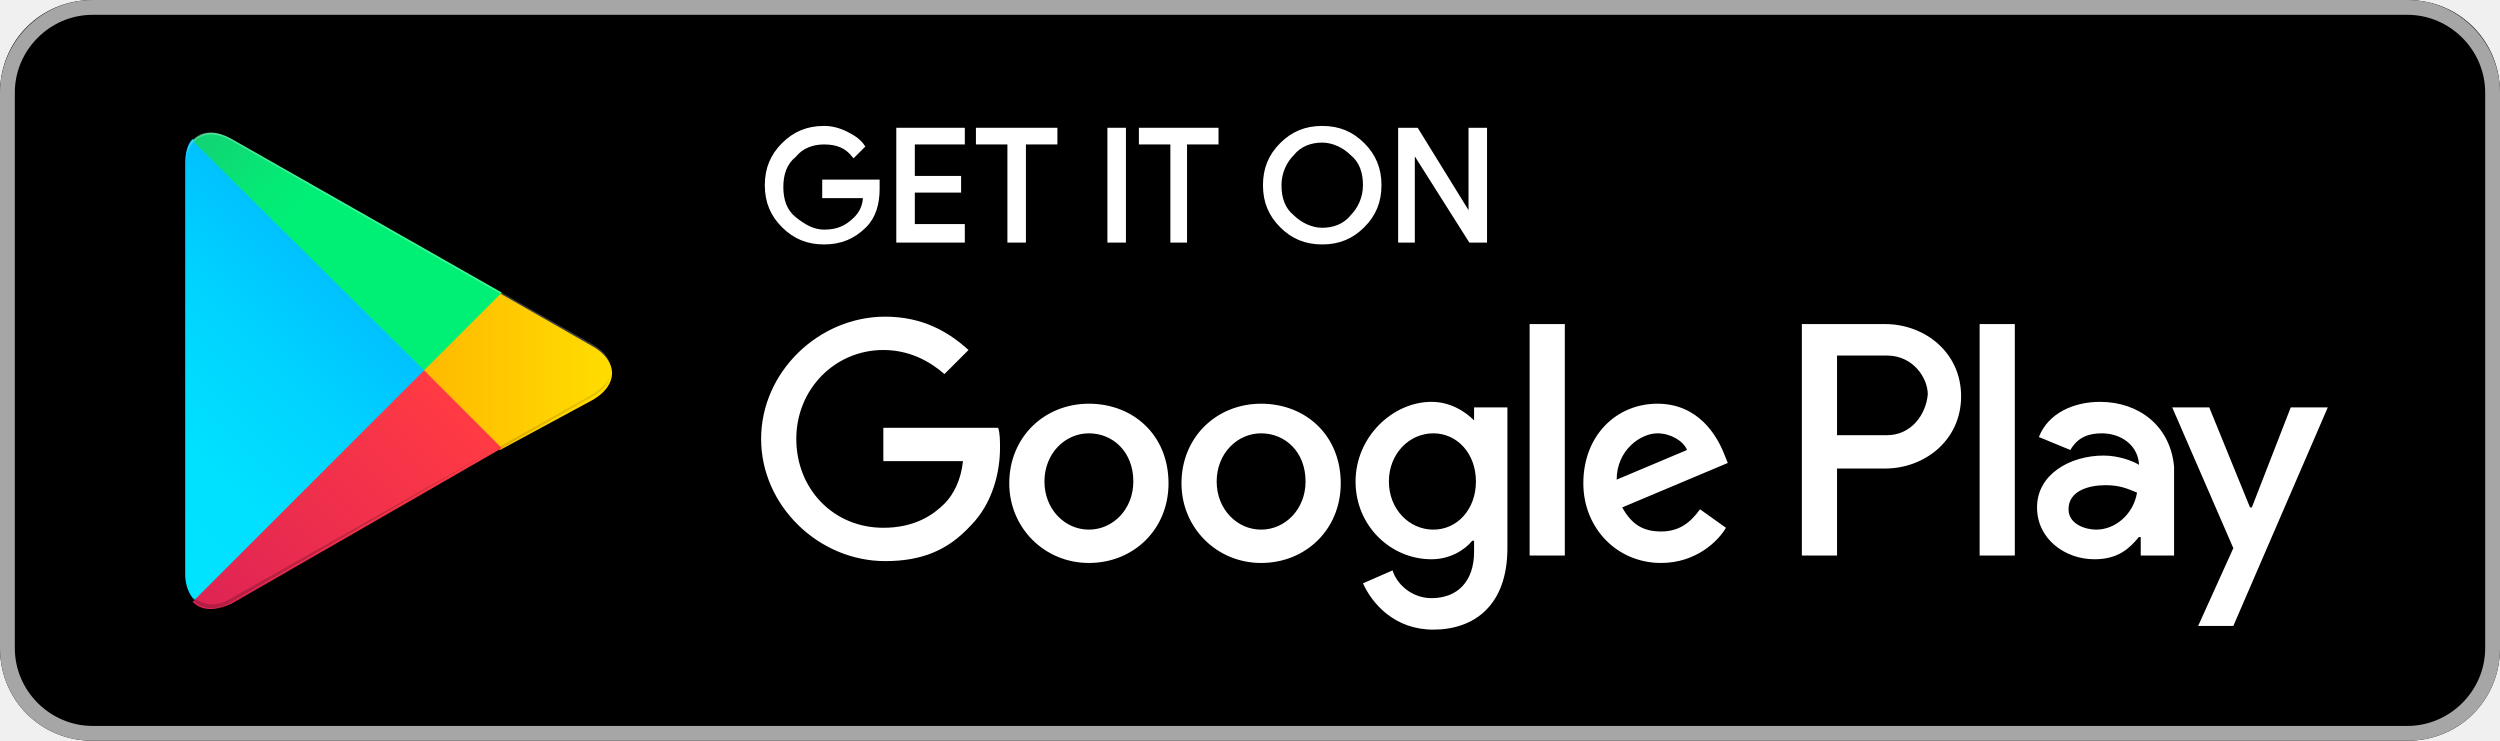
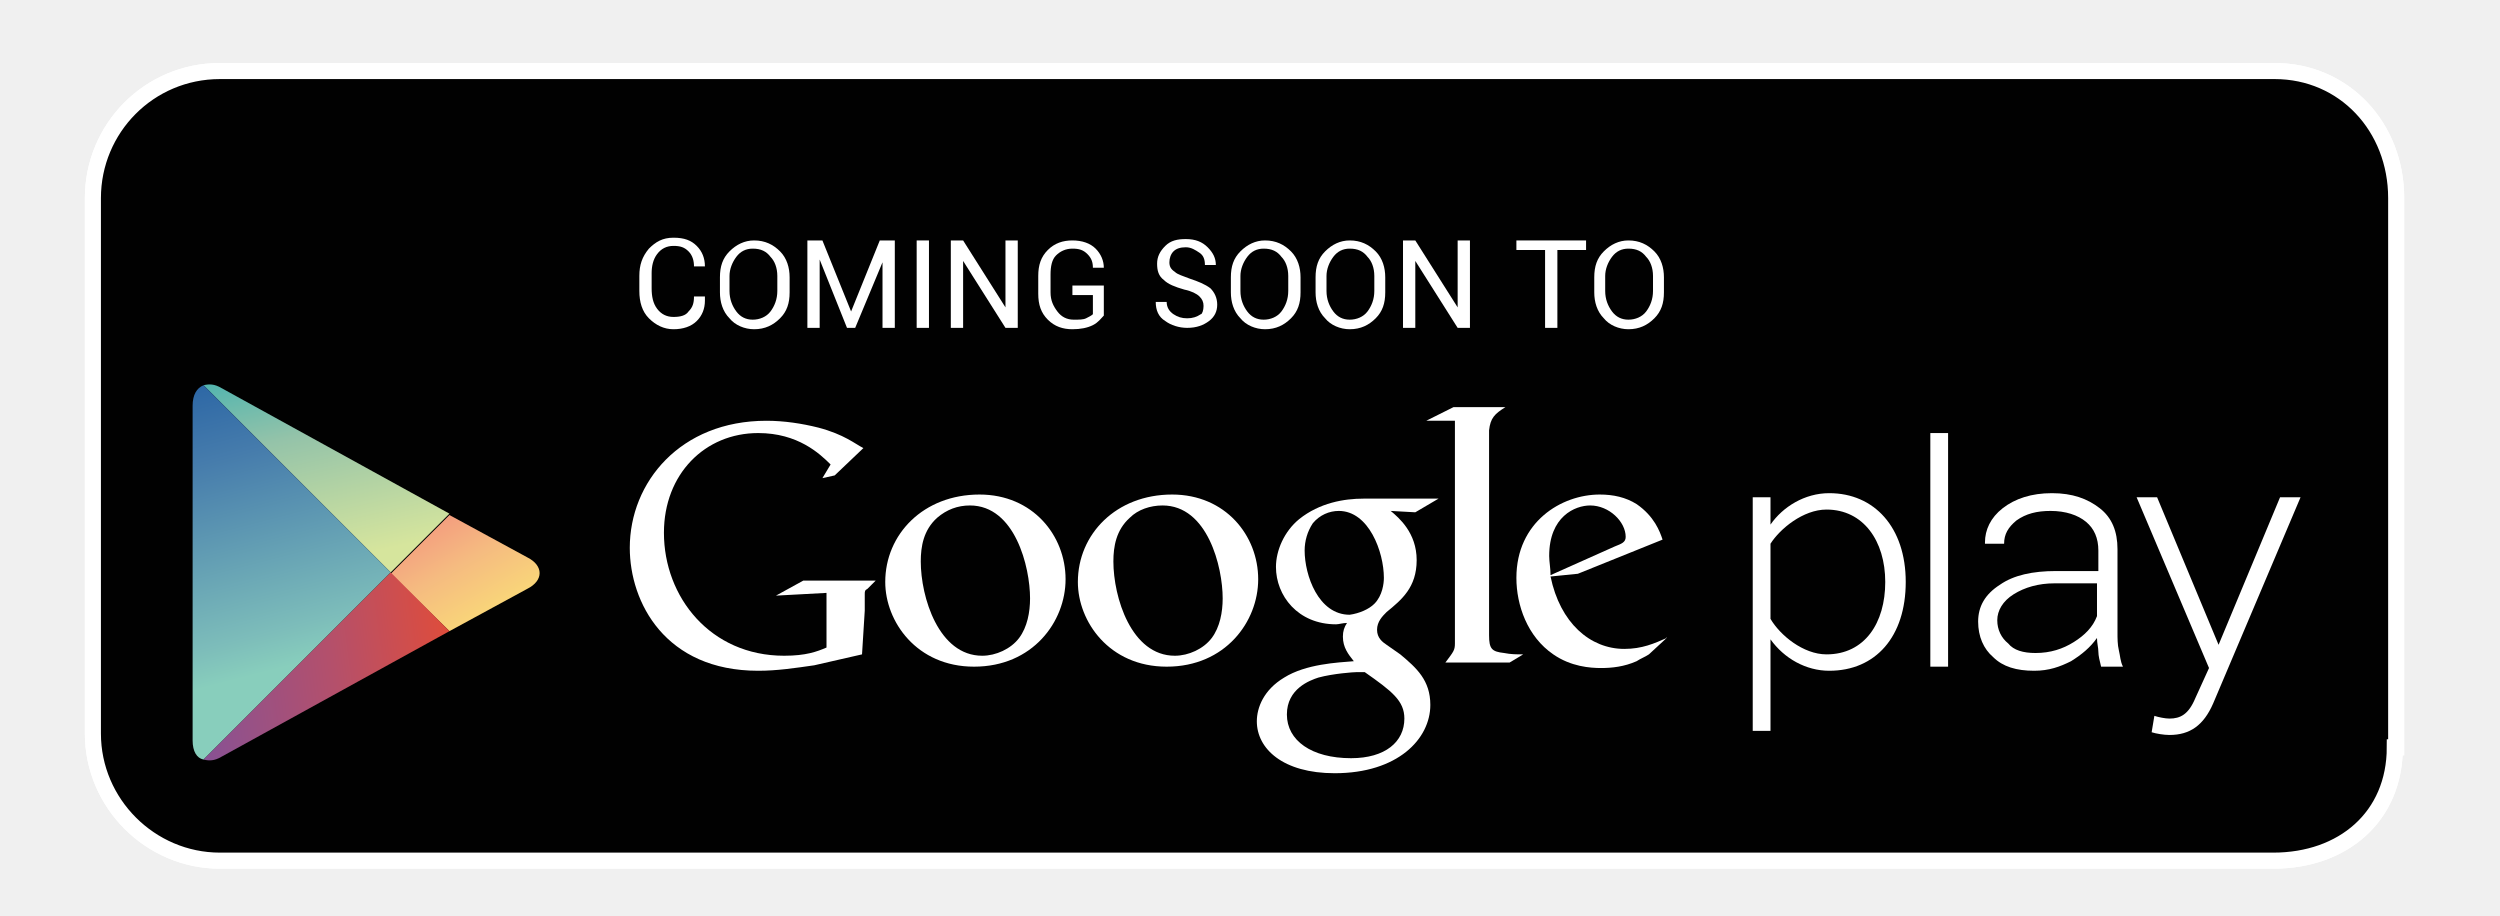
- <svg xmlns="http://www.w3.org/2000/svg" version="1.1" id="artwork" x="0px" y="0px" viewBox="0 0 135 40" style="enable-background:new 0 0 135 40;" xml:space="preserve">
-   <style type="text/css">
- 	.st0{fill:#FFFFFF;fill-opacity:0;}
- 	.st1{fill:#A6A6A6;}
- 	.st2{fill:#FFFFFF;stroke:#FFFFFF;stroke-width:0.2;stroke-miterlimit:10;}
- 	.st3{fill:#FFFFFF;}
- 	.st4{fill:url(#SVGID_1_);}
- 	.st5{fill:url(#SVGID_2_);}
- 	.st6{fill:url(#SVGID_3_);}
- 	.st7{fill:url(#SVGID_4_);}
- 	.st8{opacity:0.2;enable-background:new    ;}
- 	.st9{opacity:0.12;enable-background:new    ;}
- 	.st10{opacity:0.25;fill:#FFFFFF;enable-background:new    ;}
- </style>
-   <g>
-     <rect x="-10" y="-10" class="st0" width="155" height="60" />
-     <g>
-       <path d="M130,40H5c-2.8,0-5-2.2-5-5V5c0-2.8,2.2-5,5-5h125c2.8,0,5,2.2,5,5v30C135,37.8,132.8,40,130,40z" />
-     </g>
-     <g>
-       <g>
-         <path class="st1" d="M130,0.8c2.3,0,4.2,1.9,4.2,4.2v30c0,2.3-1.9,4.2-4.2,4.2H5c-2.3,0-4.2-1.9-4.2-4.2V5c0-2.3,1.9-4.2,4.2-4.2     H130 M130,0H5C2.2,0,0,2.3,0,5v30c0,2.8,2.2,5,5,5h125c2.8,0,5-2.2,5-5V5C135,2.3,132.8,0,130,0L130,0z" />
+ <svg xmlns="http://www.w3.org/2000/svg" version="1.1" id="Layer_1" x="0px" y="0px" viewBox="0 0 183 67" enable-background="new 0 0 183 67" xml:space="preserve">
+   <g id="XMLID_32_">
+     <path id="XMLID_66_" fill="#010101" stroke="#FFFFFF" stroke-width="1.176" stroke-miterlimit="10" d="M175.3,54.7   c0,5.1-3.8,8.3-8.9,8.3H16.1c-5.1,0-9.3-4.2-9.3-9.3V14.5c0-5.1,4.1-9.3,9.3-9.3h150.4c5.1,0,8.9,4.1,8.9,9.3V54.7z" />
+     <path id="XMLID_65_" fill="#010101" stroke="#FFFFFF" stroke-width="1.176" stroke-miterlimit="10" d="M175.3,54.7   c0,5.1-3.8,8.3-8.9,8.3H16.1c-5.1,0-9.3-4.2-9.3-9.3V14.5c0-5.1,4.1-9.3,9.3-9.3h150.4c5.1,0,8.9,4.1,8.9,9.3V54.7z" />
+     <g id="XMLID_39_">
+       <g id="XMLID_49_">
+         <path id="XMLID_62_" fill="#FFFFFF" d="M122,46.7l-1.3,1.2c-0.3,0.2-0.6,0.3-0.9,0.5c-0.9,0.4-1.8,0.5-2.6,0.5     c-0.8,0-2.2-0.1-3.5-1c-1.9-1.3-2.7-3.6-2.7-5.6c0-4.1,3.3-6.1,6.1-6.1c1,0,1.9,0.2,2.7,0.7c1.3,0.9,1.7,2,1.9,2.6l-6.2,2.5     l-2,0.2c0.7,3.4,2.9,5.3,5.4,5.3C120.2,47.5,121.1,47.1,122,46.7C121.9,46.7,122.1,46.6,122,46.7z M118.2,40     c0.5-0.2,0.8-0.3,0.8-0.7c0-1.1-1.2-2.3-2.6-2.3c-1.1,0-3,0.8-3,3.7c0,0.4,0.1,0.9,0.1,1.4L118.2,40z" />
+         <path id="XMLID_61_" fill="#FFFFFF" d="M109,46.5c0,1,0.2,1.2,1.1,1.3c0.5,0.1,0.9,0.1,1.4,0.1l-1,0.6h-4.7     c0.6-0.8,0.7-0.9,0.7-1.4v-0.6l0-15.7h-2.1l2-1h3.8c-0.8,0.5-1.1,0.8-1.2,1.7L109,46.5z" />
+         <path id="XMLID_57_" fill="#FFFFFF" d="M101.8,37.4c0.6,0.5,1.9,1.6,1.9,3.6c0,2-1.1,2.9-2.2,3.8c-0.3,0.3-0.7,0.7-0.7,1.3     c0,0.6,0.4,0.9,0.7,1.1l1,0.7c1.2,1,2.2,1.9,2.2,3.7c0,2.5-2.4,5-7,5c-3.8,0-5.7-1.8-5.7-3.8c0-1,0.5-2.3,2-3.2     c1.6-1,3.9-1.1,5.1-1.2c-0.4-0.5-0.8-1-0.8-1.8c0-0.4,0.1-0.7,0.3-1c-0.3,0-0.6,0.1-0.8,0.1c-2.8,0-4.4-2.1-4.4-4.2     c0-1.2,0.6-2.6,1.7-3.5c1.5-1.2,3.3-1.5,4.7-1.5h5.5l-1.7,1L101.8,37.4L101.8,37.4z M99.9,49.2c-0.2,0-0.3,0-0.6,0     c-0.2,0-1.7,0.1-2.8,0.4c-0.6,0.2-2.3,0.8-2.3,2.7c0,1.9,1.8,3.2,4.7,3.2c2.5,0,3.9-1.2,3.9-2.9C102.8,51.3,101.9,50.6,99.9,49.2     z M100.6,44.2c0.6-0.6,0.7-1.5,0.7-1.9c0-1.9-1.1-4.9-3.3-4.9c-0.7,0-1.4,0.3-1.9,0.9c-0.4,0.6-0.6,1.3-0.6,2     c0,1.8,1,4.7,3.3,4.7C99.5,44.9,100.2,44.6,100.6,44.2z" />
+         <path id="XMLID_54_" fill="#FFFFFF" d="M85.4,48.8c-4.2,0-6.5-3.3-6.5-6.2c0-3.5,2.8-6.4,6.9-6.4c3.9,0,6.3,3,6.3,6.2     C92.1,45.5,89.7,48.8,85.4,48.8z M88.7,46.7c0.6-0.8,0.8-1.9,0.8-2.9c0-2.3-1.1-6.8-4.4-6.8c-0.9,0-1.8,0.3-2.4,0.9     c-1,0.9-1.2,2.1-1.2,3.2c0,2.6,1.3,6.9,4.5,6.9C87,48,88.1,47.5,88.7,46.7z" />
+         <path id="XMLID_51_" fill="#FFFFFF" d="M71.3,48.8c-4.2,0-6.5-3.3-6.5-6.2c0-3.5,2.8-6.4,6.9-6.4c3.9,0,6.3,3,6.3,6.2     C78,45.5,75.6,48.8,71.3,48.8z M74.6,46.7c0.6-0.8,0.8-1.9,0.8-2.9c0-2.3-1.1-6.8-4.4-6.8c-0.9,0-1.7,0.3-2.4,0.9     c-1,0.9-1.2,2.1-1.2,3.2c0,2.6,1.3,6.9,4.5,6.9C72.9,48,74,47.5,74.6,46.7z" />
+         <path id="XMLID_50_" fill="#FFFFFF" d="M63.1,47.9l-3.5,0.8c-1.4,0.2-2.7,0.4-4.1,0.4c-6.8,0-9.4-5-9.4-9c0-4.8,3.7-9.3,10-9.3     c1.3,0,2.6,0.2,3.8,0.5c1.9,0.5,2.7,1.2,3.3,1.5l-2.1,2l-0.9,0.2l0.6-1c-0.8-0.8-2.4-2.3-5.3-2.3c-3.9,0-6.9,3-6.9,7.3     c0,4.7,3.4,9,8.8,9c1.6,0,2.4-0.3,3.1-0.6v-4l-3.7,0.2l2-1.1h5.3l-0.6,0.6c-0.2,0.1-0.2,0.2-0.2,0.4c0,0.2,0,0.9,0,1.2L63.1,47.9     L63.1,47.9L63.1,47.9z" />
+       </g>
+       <g id="XMLID_40_">
+         <path id="XMLID_46_" fill="#FFFFFF" d="M129.6,46.8v6.7h-1.3V36.4h1.3v2c0.9-1.3,2.5-2.3,4.3-2.3c3.3,0,5.6,2.5,5.6,6.5     c0,4-2.2,6.5-5.6,6.5C132.2,49.1,130.6,48.2,129.6,46.8z M138,42.6c0-3-1.6-5.3-4.3-5.3c-1.7,0-3.4,1.4-4.1,2.5v5.5     c0.7,1.2,2.4,2.6,4.1,2.6C136.5,47.9,138,45.6,138,42.6z" />
+         <path id="XMLID_45_" fill="#FFFFFF" d="M141.3,48.8V31.7h1.3v17.1H141.3z" />
+         <path id="XMLID_44_" fill="#FFFFFF" d="M157.7,52.4c0.3,0.1,0.8,0.2,1.1,0.2c0.8,0,1.4-0.3,1.9-1.5l1-2.2l-5.3-12.5h1.5l4.5,10.8     l4.5-10.8h1.5l-6.4,15.1c-0.7,1.6-1.7,2.3-3.2,2.3c-0.4,0-1-0.1-1.3-0.2L157.7,52.4z" />
+         <path id="XMLID_41_" fill="#FFFFFF" d="M153.8,48.8c-0.1-0.4-0.2-0.8-0.2-1.1c0-0.3-0.1-0.6-0.1-1c-0.5,0.7-1.1,1.2-1.9,1.7     c-0.8,0.4-1.6,0.7-2.7,0.7c-1.3,0-2.3-0.3-3-1c-0.7-0.6-1.1-1.5-1.1-2.6c0-1.1,0.5-2,1.6-2.7c1-0.7,2.4-1,4.1-1h3.1v-1.5     c0-0.9-0.3-1.6-0.9-2.1c-0.6-0.5-1.5-0.8-2.6-0.8c-1,0-1.8,0.2-2.5,0.7c-0.6,0.5-0.9,1-0.9,1.7h-1.4l0-0.1c0-0.9,0.4-1.8,1.3-2.5     c0.9-0.7,2.1-1.1,3.6-1.1c1.5,0,2.6,0.4,3.5,1.1c0.9,0.7,1.3,1.7,1.3,3v6.1c0,0.4,0,0.9,0.1,1.3c0.1,0.4,0.1,0.8,0.3,1.2     L153.8,48.8L153.8,48.8z M149,47.8c1.1,0,2-0.3,2.8-0.8c0.8-0.5,1.4-1.1,1.7-1.9v-2.4h-3.1c-1.2,0-2.2,0.3-3,0.8     c-0.8,0.5-1.2,1.2-1.2,1.9c0,0.7,0.3,1.3,0.8,1.7C147.4,47.6,148.1,47.8,149,47.8z" />
      </g>
    </g>
-     <g>
-       <path class="st2" d="M47.4,10.2c0,0.8-0.2,1.5-0.7,2c-0.6,0.6-1.3,0.9-2.2,0.9c-0.9,0-1.6-0.3-2.2-0.9c-0.6-0.6-0.9-1.3-0.9-2.2    c0-0.9,0.3-1.6,0.9-2.2c0.6-0.6,1.3-0.9,2.2-0.9c0.4,0,0.8,0.1,1.2,0.3c0.4,0.2,0.7,0.4,0.9,0.7l-0.5,0.5    c-0.4-0.5-0.9-0.7-1.6-0.7c-0.6,0-1.2,0.2-1.6,0.7c-0.5,0.4-0.7,1-0.7,1.7s0.2,1.3,0.7,1.7c0.5,0.4,1,0.7,1.6,0.7    c0.7,0,1.2-0.2,1.7-0.7c0.3-0.3,0.5-0.7,0.5-1.2h-2.2V9.8h2.9C47.4,9.9,47.4,10.1,47.4,10.2z" />
-       <path class="st2" d="M52,7.7h-2.7v1.9h2.5v0.7h-2.5v1.9H52V13h-3.5V7H52V7.7z" />
-       <path class="st2" d="M55.3,13h-0.8V7.7h-1.7V7H57v0.7h-1.7V13z" />
-       <path class="st2" d="M59.9,13V7h0.8v6H59.9z" />
-       <path class="st2" d="M64.1,13h-0.8V7.7h-1.7V7h4.1v0.7h-1.7V13z" />
-       <path class="st2" d="M73.6,12.2c-0.6,0.6-1.3,0.9-2.2,0.9c-0.9,0-1.6-0.3-2.2-0.9c-0.6-0.6-0.9-1.3-0.9-2.2s0.3-1.6,0.9-2.2    c0.6-0.6,1.3-0.9,2.2-0.9c0.9,0,1.6,0.3,2.2,0.9c0.6,0.6,0.9,1.3,0.9,2.2C74.5,10.9,74.2,11.6,73.6,12.2z M69.8,11.7    c0.4,0.4,1,0.7,1.6,0.7c0.6,0,1.2-0.2,1.6-0.7c0.4-0.4,0.7-1,0.7-1.7S73.5,8.7,73,8.3c-0.4-0.4-1-0.7-1.6-0.7    c-0.6,0-1.2,0.2-1.6,0.7c-0.4,0.4-0.7,1-0.7,1.7S69.3,11.3,69.8,11.7z" />
-       <path class="st2" d="M75.6,13V7h0.9l2.9,4.7h0l0-1.2V7h0.8v6h-0.8l-3.1-4.9h0l0,1.2V13H75.6z" />
-     </g>
-     <path class="st3" d="M68.1,21.8c-2.4,0-4.3,1.8-4.3,4.3c0,2.4,1.9,4.3,4.3,4.3c2.4,0,4.3-1.8,4.3-4.3   C72.4,23.5,70.5,21.8,68.1,21.8z M68.1,28.6c-1.3,0-2.4-1.1-2.4-2.6c0-1.5,1.1-2.6,2.4-2.6c1.3,0,2.4,1,2.4,2.6   C70.5,27.5,69.4,28.6,68.1,28.6z M58.8,21.8c-2.4,0-4.3,1.8-4.3,4.3c0,2.4,1.9,4.3,4.3,4.3c2.4,0,4.3-1.8,4.3-4.3   C63.1,23.5,61.2,21.8,58.8,21.8z M58.8,28.6c-1.3,0-2.4-1.1-2.4-2.6c0-1.5,1.1-2.6,2.4-2.6c1.3,0,2.4,1,2.4,2.6   C61.2,27.5,60.1,28.6,58.8,28.6z M47.7,23.1v1.8h4.3c-0.1,1-0.5,1.8-1,2.3c-0.6,0.6-1.6,1.3-3.3,1.3c-2.7,0-4.7-2.1-4.7-4.8   s2.1-4.8,4.7-4.8c1.4,0,2.5,0.6,3.3,1.3l1.3-1.3c-1.1-1-2.5-1.8-4.5-1.8c-3.6,0-6.7,3-6.7,6.6c0,3.6,3.1,6.6,6.7,6.6   c2,0,3.4-0.6,4.6-1.9c1.2-1.2,1.6-2.9,1.6-4.2c0-0.4,0-0.8-0.1-1.1H47.7z M93.1,24.5c-0.4-1-1.4-2.7-3.6-2.7c-2.2,0-4,1.7-4,4.3   c0,2.4,1.8,4.3,4.2,4.3c1.9,0,3.1-1.2,3.5-1.9l-1.4-1c-0.5,0.7-1.1,1.2-2.1,1.2c-1,0-1.6-0.4-2.1-1.3l5.7-2.4L93.1,24.5z    M87.3,25.9c0-1.6,1.3-2.5,2.2-2.5c0.7,0,1.4,0.4,1.6,0.9L87.3,25.9z M82.6,30h1.9V17.5h-1.9V30z M79.6,22.7L79.6,22.7   c-0.5-0.5-1.3-1-2.3-1c-2.1,0-4.1,1.9-4.1,4.3c0,2.4,1.9,4.2,4.1,4.2c1,0,1.8-0.5,2.2-1h0.1v0.6c0,1.6-0.9,2.5-2.3,2.5   c-1.1,0-1.9-0.8-2.1-1.5l-1.6,0.7c0.5,1.1,1.7,2.5,3.8,2.5c2.2,0,4-1.3,4-4.4V22h-1.8V22.7z M77.4,28.6c-1.3,0-2.4-1.1-2.4-2.6   c0-1.5,1.1-2.6,2.4-2.6c1.3,0,2.3,1.1,2.3,2.6C79.7,27.5,78.7,28.6,77.4,28.6z M101.8,17.5h-4.5V30h1.9v-4.7h2.6   c2.1,0,4.1-1.5,4.1-3.9S103.9,17.5,101.8,17.5z M101.9,23.5h-2.7v-4.3h2.7c1.4,0,2.2,1.2,2.2,2.1C104,22.4,103.2,23.5,101.9,23.5z    M113.4,21.7c-1.4,0-2.8,0.6-3.3,1.9l1.7,0.7c0.4-0.7,1-0.9,1.7-0.9c1,0,1.9,0.6,2,1.6v0.1c-0.3-0.2-1.1-0.5-1.9-0.5   c-1.8,0-3.6,1-3.6,2.8c0,1.7,1.5,2.8,3.1,2.8c1.3,0,1.9-0.6,2.4-1.2h0.1v1h1.8v-4.8C117.2,23,115.5,21.7,113.4,21.7z M113.2,28.6   c-0.6,0-1.5-0.3-1.5-1.1c0-1,1.1-1.3,2-1.3c0.8,0,1.2,0.2,1.7,0.4C115.2,27.8,114.2,28.6,113.2,28.6z M123.7,22l-2.1,5.4h-0.1   l-2.2-5.4h-2l3.3,7.6l-1.9,4.2h1.9l5.1-11.8H123.7z M106.9,30h1.9V17.5h-1.9V30z" />
-     <g>
-       <linearGradient id="SVGID_1_" gradientUnits="userSpaceOnUse" x1="21.8" y1="173.29" x2="5.017" y2="156.508" gradientTransform="matrix(1 0 0 -1 0 182.0002)">
-         <stop offset="0" style="stop-color:#00A0FF" />
-         <stop offset="6.574450e-03" style="stop-color:#00A1FF" />
-         <stop offset="0.26" style="stop-color:#00BEFF" />
-         <stop offset="0.512" style="stop-color:#00D2FF" />
-         <stop offset="0.76" style="stop-color:#00DFFF" />
-         <stop offset="1" style="stop-color:#00E3FF" />
+     <g id="XMLID_33_">
+       <polygon id="XMLID_38_" fill="none" points="28.6,41.9 32.9,37.6 32.9,37.6 28.6,41.9 14.9,28.2 14.9,28.2 28.6,41.9 14.9,55.6     14.9,55.6 28.6,41.9 32.9,46.2 32.9,46.2   " />
+       <linearGradient id="XMLID_131_" gradientUnits="userSpaceOnUse" x1="454.132" y1="-114.417" x2="436.044" y2="-125.737" gradientTransform="matrix(0.7071 0.7071 -0.7071 0.7071 -376.318 -199.4228)">
+         <stop offset="0" style="stop-color:#D6E59D" />
+         <stop offset="0.446" style="stop-color:#94C3A9" />
+         <stop offset="1" style="stop-color:#00A3B6" />
      </linearGradient>
-       <path class="st4" d="M10.4,7.5C10.1,7.8,10,8.3,10,8.9v22.1c0,0.6,0.2,1.1,0.5,1.4l0.1,0.1l12.4-12.4V20v-0.1L10.4,7.5L10.4,7.5z" />
-       <linearGradient id="SVGID_2_" gradientUnits="userSpaceOnUse" x1="33.834" y1="161.999" x2="9.637" y2="161.999" gradientTransform="matrix(1 0 0 -1 0 182.0002)">
-         <stop offset="0" style="stop-color:#FFE000" />
-         <stop offset="0.409" style="stop-color:#FFBD00" />
-         <stop offset="0.775" style="stop-color:#FFA500" />
-         <stop offset="1" style="stop-color:#FF9C00" />
+       <path id="XMLID_37_" fill="url(#XMLID_131_)" d="M32.9,37.6l-16.7-9.2c-0.5-0.3-0.9-0.3-1.3-0.2l13.7,13.7L32.9,37.6z" />
+       <linearGradient id="XMLID_132_" gradientUnits="userSpaceOnUse" x1="443.617" y1="-124.087" x2="467.067" y2="-117.957" gradientTransform="matrix(0.7071 0.7071 -0.7071 0.7071 -376.318 -199.4228)">
+         <stop offset="0" style="stop-color:#EC297B" />
+         <stop offset="1.920000e-002" style="stop-color:#ED327C" />
+         <stop offset="0.704" style="stop-color:#F5BB80" />
+         <stop offset="1" style="stop-color:#FCE974" />
      </linearGradient>
-       <path class="st5" d="M27,24.3l-4.1-4.1V20v-0.1l4.1-4.1l0.1,0.1l4.9,2.8c1.4,0.8,1.4,2.1,0,2.9L27,24.3L27,24.3z" />
-       <linearGradient id="SVGID_3_" gradientUnits="userSpaceOnUse" x1="24.827" y1="159.704" x2="2.069" y2="136.946" gradientTransform="matrix(1 0 0 -1 0 182.0002)">
-         <stop offset="0" style="stop-color:#FF3A44" />
-         <stop offset="1" style="stop-color:#C31162" />
+       <path id="XMLID_36_" fill="url(#XMLID_132_)" d="M32.9,46.2l5.7-3.1c1.2-0.6,1.2-1.7,0-2.3l-5.7-3.1l-4.3,4.3L32.9,46.2z" />
+       <linearGradient id="XMLID_133_" gradientUnits="userSpaceOnUse" x1="456.707" y1="-105.831" x2="431.276" y2="-120.793" gradientTransform="matrix(0.7071 0.7071 -0.7071 0.7071 -376.318 -199.4228)">
+         <stop offset="0" style="stop-color:#88CEBC" />
+         <stop offset="9.070000e-002" style="stop-color:#7DBDBA" />
+         <stop offset="0.54" style="stop-color:#467CAC" />
+         <stop offset="0.852" style="stop-color:#1D5AA1" />
+         <stop offset="1" style="stop-color:#094F9C" />
      </linearGradient>
-       <path class="st6" d="M27.1,24.2L22.9,20L10.4,32.5c0.5,0.5,1.2,0.5,2.1,0.1L27.1,24.2" />
-       <linearGradient id="SVGID_4_" gradientUnits="userSpaceOnUse" x1="7.297" y1="181.824" x2="17.46" y2="171.661" gradientTransform="matrix(1 0 0 -1 0 182.0002)">
-         <stop offset="0" style="stop-color:#32A071" />
-         <stop offset="6.850000e-02" style="stop-color:#2DA771" />
-         <stop offset="0.476" style="stop-color:#15CF74" />
-         <stop offset="0.801" style="stop-color:#06E775" />
-         <stop offset="1" style="stop-color:#00F076" />
+       <path id="XMLID_35_" fill="url(#XMLID_133_)" d="M14.9,28.2c-0.5,0.2-0.8,0.7-0.8,1.5l0,24.5c0,0.8,0.3,1.3,0.8,1.4l13.7-13.7    L14.9,28.2z" />
+       <linearGradient id="XMLID_134_" gradientUnits="userSpaceOnUse" x1="465.941" y1="-117.712" x2="450.281" y2="-97.081" gradientTransform="matrix(0.7071 0.7071 -0.7071 0.7071 -376.318 -199.4228)">
+         <stop offset="0" style="stop-color:#EF4B29" />
+         <stop offset="0.47" style="stop-color:#B4506B" />
+         <stop offset="0.835" style="stop-color:#8B5191" />
+         <stop offset="1" style="stop-color:#7951A0" />
      </linearGradient>
-       <path class="st7" d="M27.1,15.8L12.5,7.5c-0.9-0.5-1.6-0.4-2.1,0.1L22.9,20L27.1,15.8z" />
-       <g>
-         <path class="st8" d="M27,24.1l-14.5,8.2c-0.8,0.5-1.5,0.4-2,0l0,0l-0.1,0.1l0,0l0.1,0.1l0,0c0.5,0.4,1.2,0.5,2,0L27,24.1L27,24.1     z" />
-         <path class="st9" d="M10.4,32.3C10.1,32,10,31.5,10,30.9v0.1c0,0.6,0.2,1.1,0.5,1.4V32.3L10.4,32.3z" />
-       </g>
-       <path class="st9" d="M32,21.3l-5,2.8l0.1,0.1l4.9-2.8c0.7-0.4,1-0.9,1-1.4l0,0C33,20.5,32.6,20.9,32,21.3z" />
-       <path class="st10" d="M12.5,7.6L32,18.7c0.6,0.4,1,0.8,1,1.3l0,0c0-0.5-0.3-1-1-1.4L12.5,7.5C11.1,6.7,10,7.3,10,8.9v0.1    C10,7.5,11.1,6.8,12.5,7.6z" />
+       <path id="XMLID_34_" fill="url(#XMLID_134_)" d="M14.9,55.6c0.4,0.1,0.8,0.1,1.3-0.2l16.7-9.2l-4.3-4.3L14.9,55.6z" />
    </g>
  </g>
+   <g id="XMLID_1_">
+     <path id="XMLID_30_" fill="#FFFFFF" d="M51.6,22L51.6,22c0,0.6-0.2,1.1-0.6,1.5c-0.4,0.4-1,0.6-1.7,0.6c-0.7,0-1.3-0.3-1.8-0.8   c-0.5-0.5-0.7-1.2-0.7-2v-1.1c0-0.8,0.2-1.4,0.7-2c0.5-0.5,1-0.8,1.8-0.8s1.3,0.2,1.7,0.6c0.4,0.4,0.6,0.9,0.6,1.5l0,0h-0.8   c0-0.4-0.1-0.8-0.4-1.1s-0.6-0.4-1.1-0.4c-0.5,0-0.9,0.2-1.2,0.6s-0.4,0.9-0.4,1.4v1.1c0,0.6,0.1,1.1,0.4,1.5s0.7,0.6,1.2,0.6   c0.5,0,0.9-0.1,1.1-0.4c0.3-0.3,0.4-0.6,0.4-1.1H51.6z" />
+     <path id="XMLID_27_" fill="#FFFFFF" d="M57.8,21.4c0,0.8-0.2,1.4-0.7,1.9c-0.5,0.5-1.1,0.8-1.9,0.8c-0.7,0-1.4-0.3-1.8-0.8   c-0.5-0.5-0.7-1.2-0.7-1.9v-1.1c0-0.8,0.2-1.4,0.7-1.9c0.5-0.5,1.1-0.8,1.8-0.8c0.8,0,1.4,0.3,1.9,0.8c0.5,0.5,0.7,1.2,0.7,1.9   V21.4z M56.9,20.2c0-0.6-0.2-1.1-0.5-1.4c-0.3-0.4-0.7-0.6-1.3-0.6c-0.5,0-0.9,0.2-1.2,0.6c-0.3,0.4-0.5,0.9-0.5,1.4v1.1   c0,0.6,0.2,1.1,0.5,1.5c0.3,0.4,0.7,0.6,1.2,0.6c0.5,0,1-0.2,1.3-0.6c0.3-0.4,0.5-0.9,0.5-1.5V20.2z" />
+     <path id="XMLID_25_" fill="#FFFFFF" d="M62.3,22.8L62.3,22.8l2.1-5.2h1.1V24h-0.9v-4.8l0,0L62.6,24H62l-2-5l0,0v5h-0.9v-6.4h1.1   L62.3,22.8z" />
+     <path id="XMLID_23_" fill="#FFFFFF" d="M68,24h-0.9v-6.4H68V24z" />
+     <path id="XMLID_21_" fill="#FFFFFF" d="M74.5,24h-0.9l-3.1-4.9l0,0V24h-0.9v-6.4h0.9l3.1,4.9l0,0v-4.9h0.9V24z" />
+     <path id="XMLID_19_" fill="#FFFFFF" d="M80.8,23.1c-0.2,0.2-0.4,0.5-0.8,0.7c-0.4,0.2-0.9,0.3-1.5,0.3c-0.7,0-1.3-0.2-1.8-0.7   s-0.7-1.1-0.7-1.9v-1.3c0-0.8,0.2-1.4,0.7-1.9s1.1-0.7,1.8-0.7c0.7,0,1.3,0.2,1.7,0.6c0.4,0.4,0.6,0.9,0.6,1.4l0,0h-0.8   c0-0.4-0.1-0.7-0.4-1c-0.3-0.3-0.6-0.4-1.1-0.4c-0.5,0-0.9,0.2-1.2,0.5s-0.4,0.8-0.4,1.4v1.3c0,0.6,0.2,1,0.5,1.4   c0.3,0.4,0.7,0.6,1.2,0.6c0.4,0,0.7,0,0.9-0.1c0.2-0.1,0.4-0.2,0.5-0.3v-1.4h-1.5v-0.7h2.3V23.1z" />
+     <path id="XMLID_17_" fill="#FFFFFF" d="M88.1,22.4c0-0.3-0.1-0.5-0.3-0.7c-0.2-0.2-0.6-0.4-1.1-0.5c-0.7-0.2-1.2-0.4-1.5-0.7   c-0.4-0.3-0.5-0.7-0.5-1.2c0-0.5,0.2-0.9,0.6-1.3s0.9-0.5,1.5-0.5c0.7,0,1.2,0.2,1.6,0.6c0.4,0.4,0.6,0.8,0.6,1.3l0,0h-0.8   c0-0.4-0.1-0.7-0.4-0.9c-0.3-0.2-0.6-0.4-1-0.4c-0.4,0-0.7,0.1-0.9,0.3c-0.2,0.2-0.3,0.5-0.3,0.8c0,0.3,0.1,0.5,0.4,0.7   c0.2,0.2,0.6,0.3,1.1,0.5c0.6,0.2,1.1,0.4,1.5,0.7c0.3,0.3,0.5,0.7,0.5,1.2c0,0.5-0.2,0.9-0.6,1.2c-0.4,0.3-0.9,0.5-1.6,0.5   c-0.6,0-1.2-0.2-1.6-0.5c-0.5-0.3-0.7-0.8-0.7-1.4l0,0h0.8c0,0.4,0.2,0.7,0.5,0.9c0.3,0.2,0.6,0.3,1,0.3c0.4,0,0.7-0.1,1-0.3   C88,23,88.1,22.7,88.1,22.4z" />
+     <path id="XMLID_14_" fill="#FFFFFF" d="M95.2,21.4c0,0.8-0.2,1.4-0.7,1.9c-0.5,0.5-1.1,0.8-1.9,0.8c-0.7,0-1.4-0.3-1.8-0.8   c-0.5-0.5-0.7-1.2-0.7-1.9v-1.1c0-0.8,0.2-1.4,0.7-1.9c0.5-0.5,1.1-0.8,1.8-0.8c0.8,0,1.4,0.3,1.9,0.8c0.5,0.5,0.7,1.2,0.7,1.9   V21.4z M94.3,20.2c0-0.6-0.2-1.1-0.5-1.4c-0.3-0.4-0.7-0.6-1.3-0.6c-0.5,0-0.9,0.2-1.2,0.6c-0.3,0.4-0.5,0.9-0.5,1.4v1.1   c0,0.6,0.2,1.1,0.5,1.5c0.3,0.4,0.7,0.6,1.2,0.6c0.5,0,1-0.2,1.3-0.6c0.3-0.4,0.5-0.9,0.5-1.5V20.2z" />
+     <path id="XMLID_11_" fill="#FFFFFF" d="M101.4,21.4c0,0.8-0.2,1.4-0.7,1.9c-0.5,0.5-1.1,0.8-1.9,0.8c-0.7,0-1.4-0.3-1.8-0.8   c-0.5-0.5-0.7-1.2-0.7-1.9v-1.1c0-0.8,0.2-1.4,0.7-1.9c0.5-0.5,1.1-0.8,1.8-0.8c0.8,0,1.4,0.3,1.9,0.8c0.5,0.5,0.7,1.2,0.7,1.9   V21.4z M100.6,20.2c0-0.6-0.2-1.1-0.5-1.4c-0.3-0.4-0.7-0.6-1.3-0.6c-0.5,0-0.9,0.2-1.2,0.6c-0.3,0.4-0.5,0.9-0.5,1.4v1.1   c0,0.6,0.2,1.1,0.5,1.5c0.3,0.4,0.7,0.6,1.2,0.6c0.5,0,1-0.2,1.3-0.6c0.3-0.4,0.5-0.9,0.5-1.5V20.2z" />
+     <path id="XMLID_9_" fill="#FFFFFF" d="M107.6,24h-0.9l-3.1-4.9l0,0V24h-0.9v-6.4h0.9l3.1,4.9l0,0v-4.9h0.9V24z" />
+     <path id="XMLID_7_" fill="#FFFFFF" d="M116.1,18.3H114V24h-0.9v-5.7H111v-0.7h5.1V18.3z" />
+     <path id="XMLID_4_" fill="#FFFFFF" d="M121.8,21.4c0,0.8-0.2,1.4-0.7,1.9c-0.5,0.5-1.1,0.8-1.9,0.8c-0.7,0-1.4-0.3-1.8-0.8   c-0.5-0.5-0.7-1.2-0.7-1.9v-1.1c0-0.8,0.2-1.4,0.7-1.9c0.5-0.5,1.1-0.8,1.8-0.8c0.8,0,1.4,0.3,1.9,0.8c0.5,0.5,0.7,1.2,0.7,1.9   V21.4z M121,20.2c0-0.6-0.2-1.1-0.5-1.4c-0.3-0.4-0.7-0.6-1.3-0.6c-0.5,0-0.9,0.2-1.2,0.6c-0.3,0.4-0.5,0.9-0.5,1.4v1.1   c0,0.6,0.2,1.1,0.5,1.5c0.3,0.4,0.7,0.6,1.2,0.6c0.5,0,1-0.2,1.3-0.6c0.3-0.4,0.5-0.9,0.5-1.5V20.2z" />
+   </g>
</svg>
